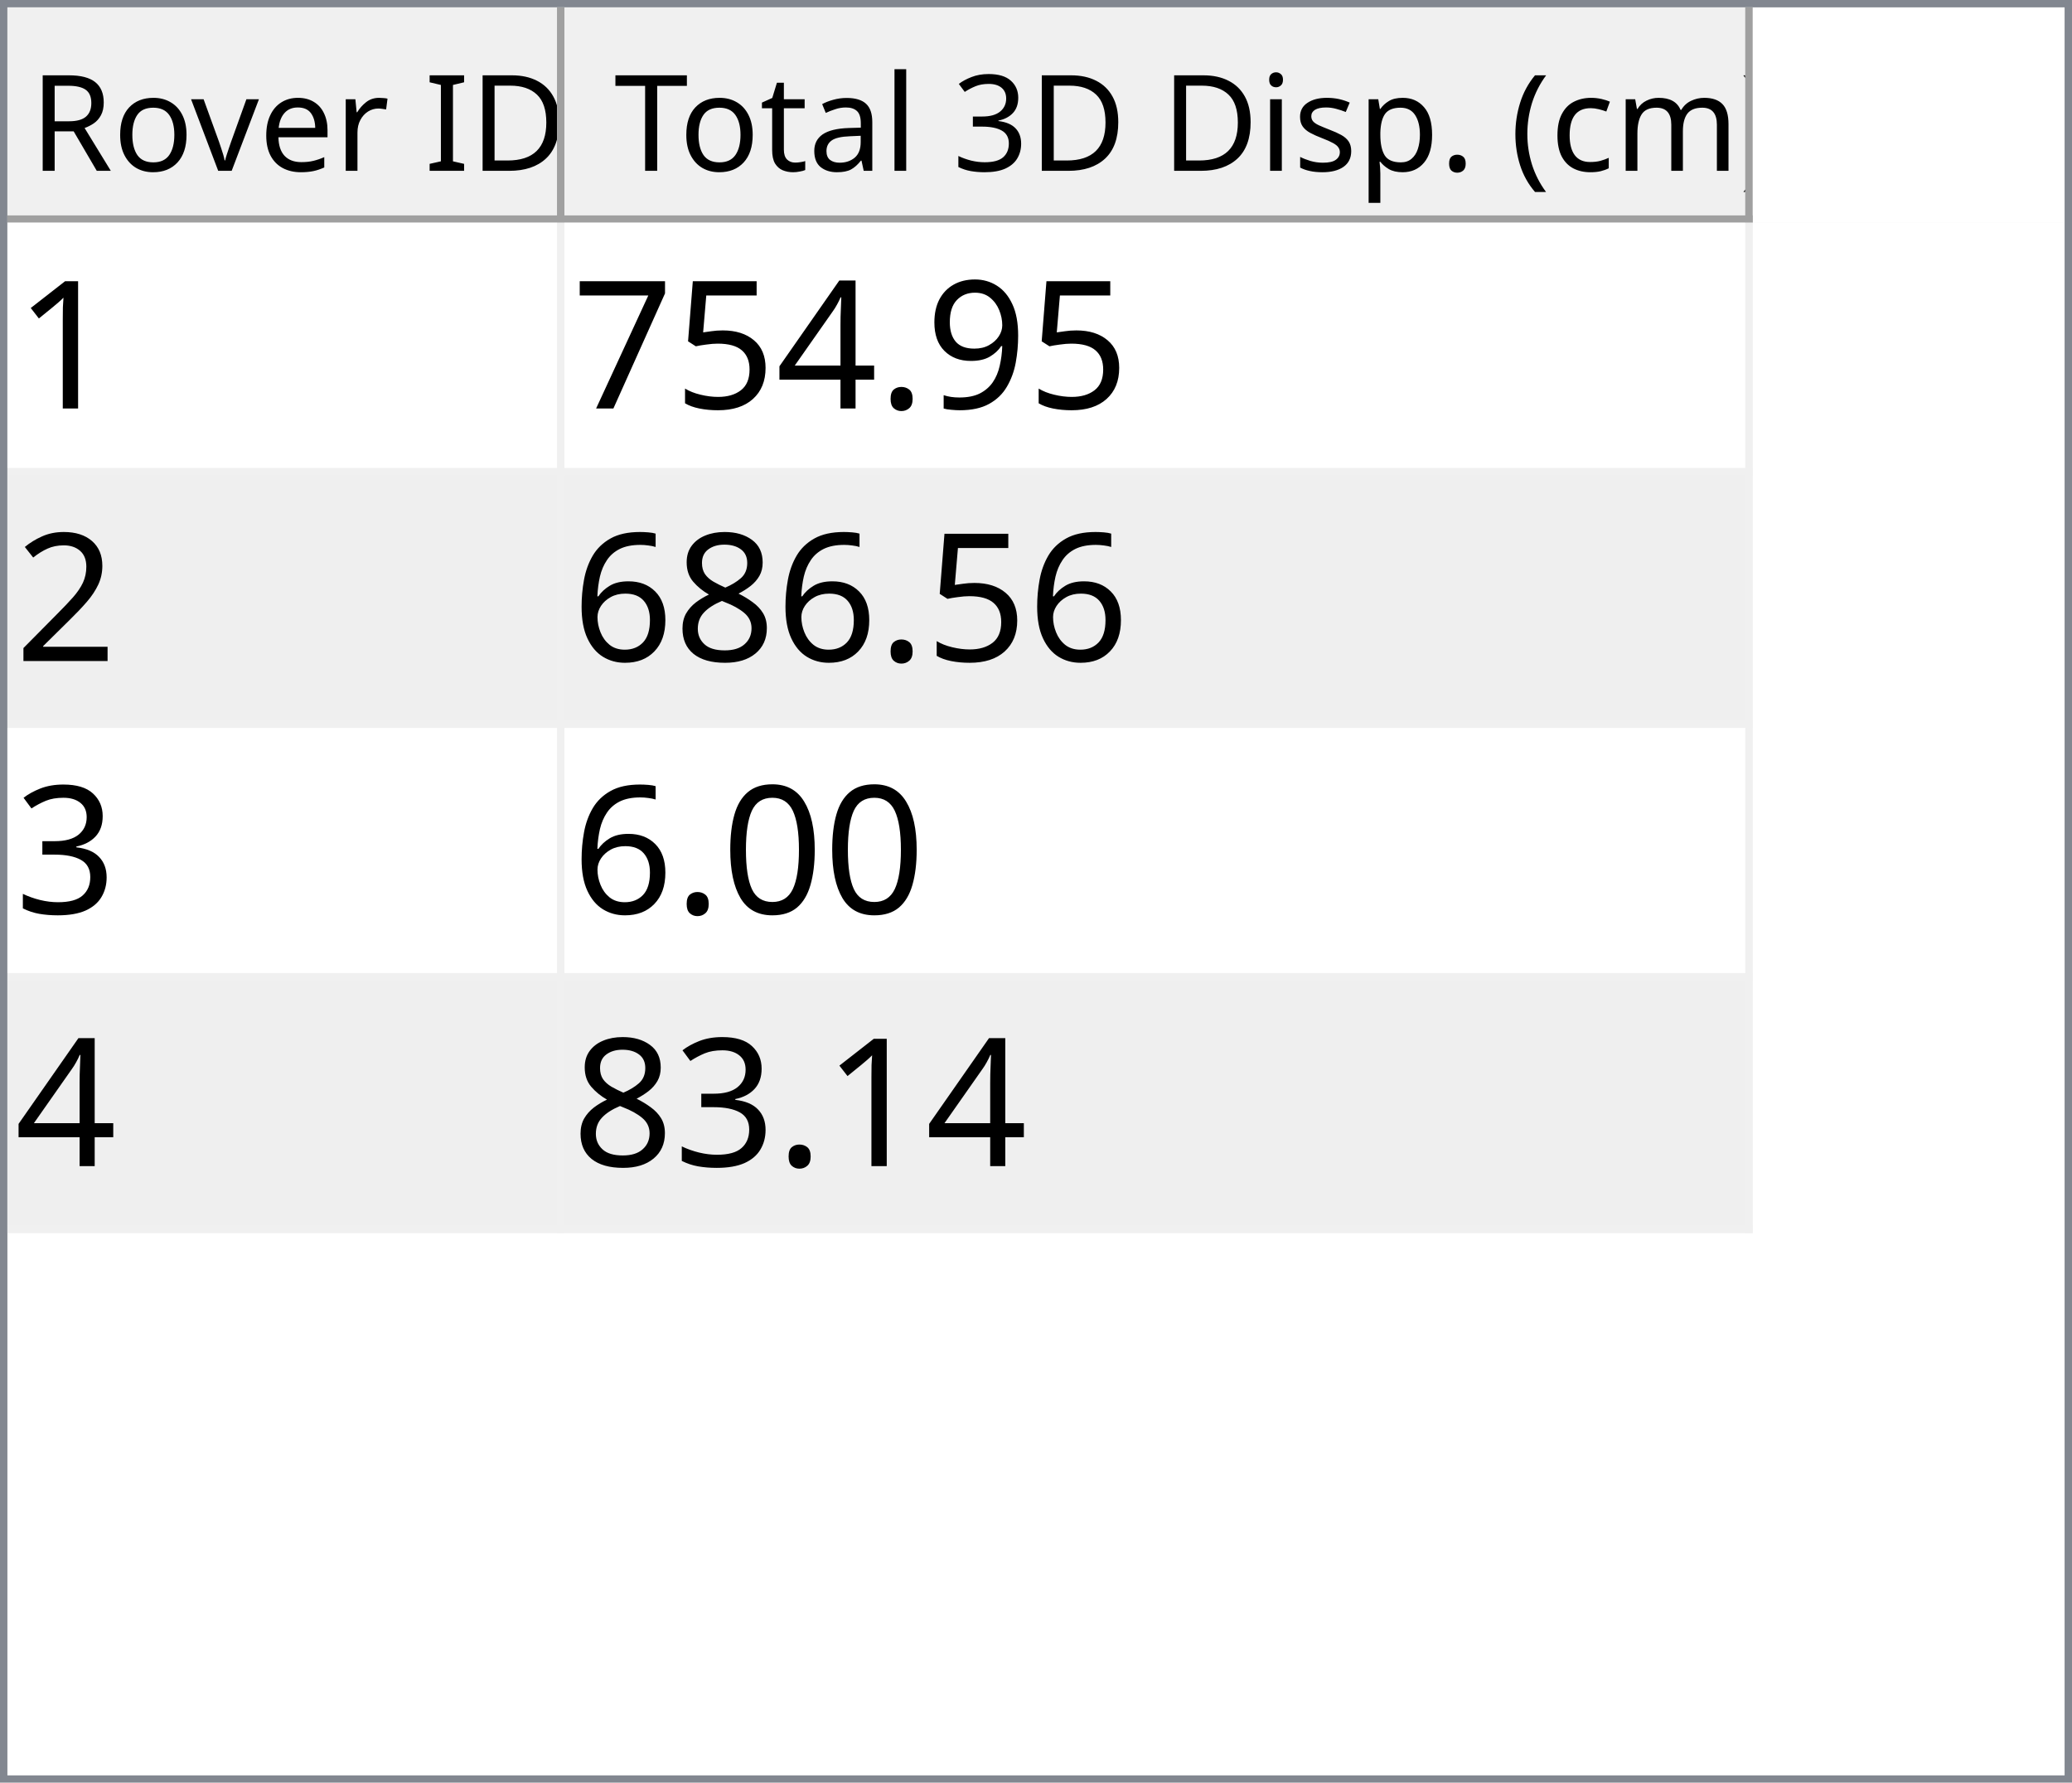
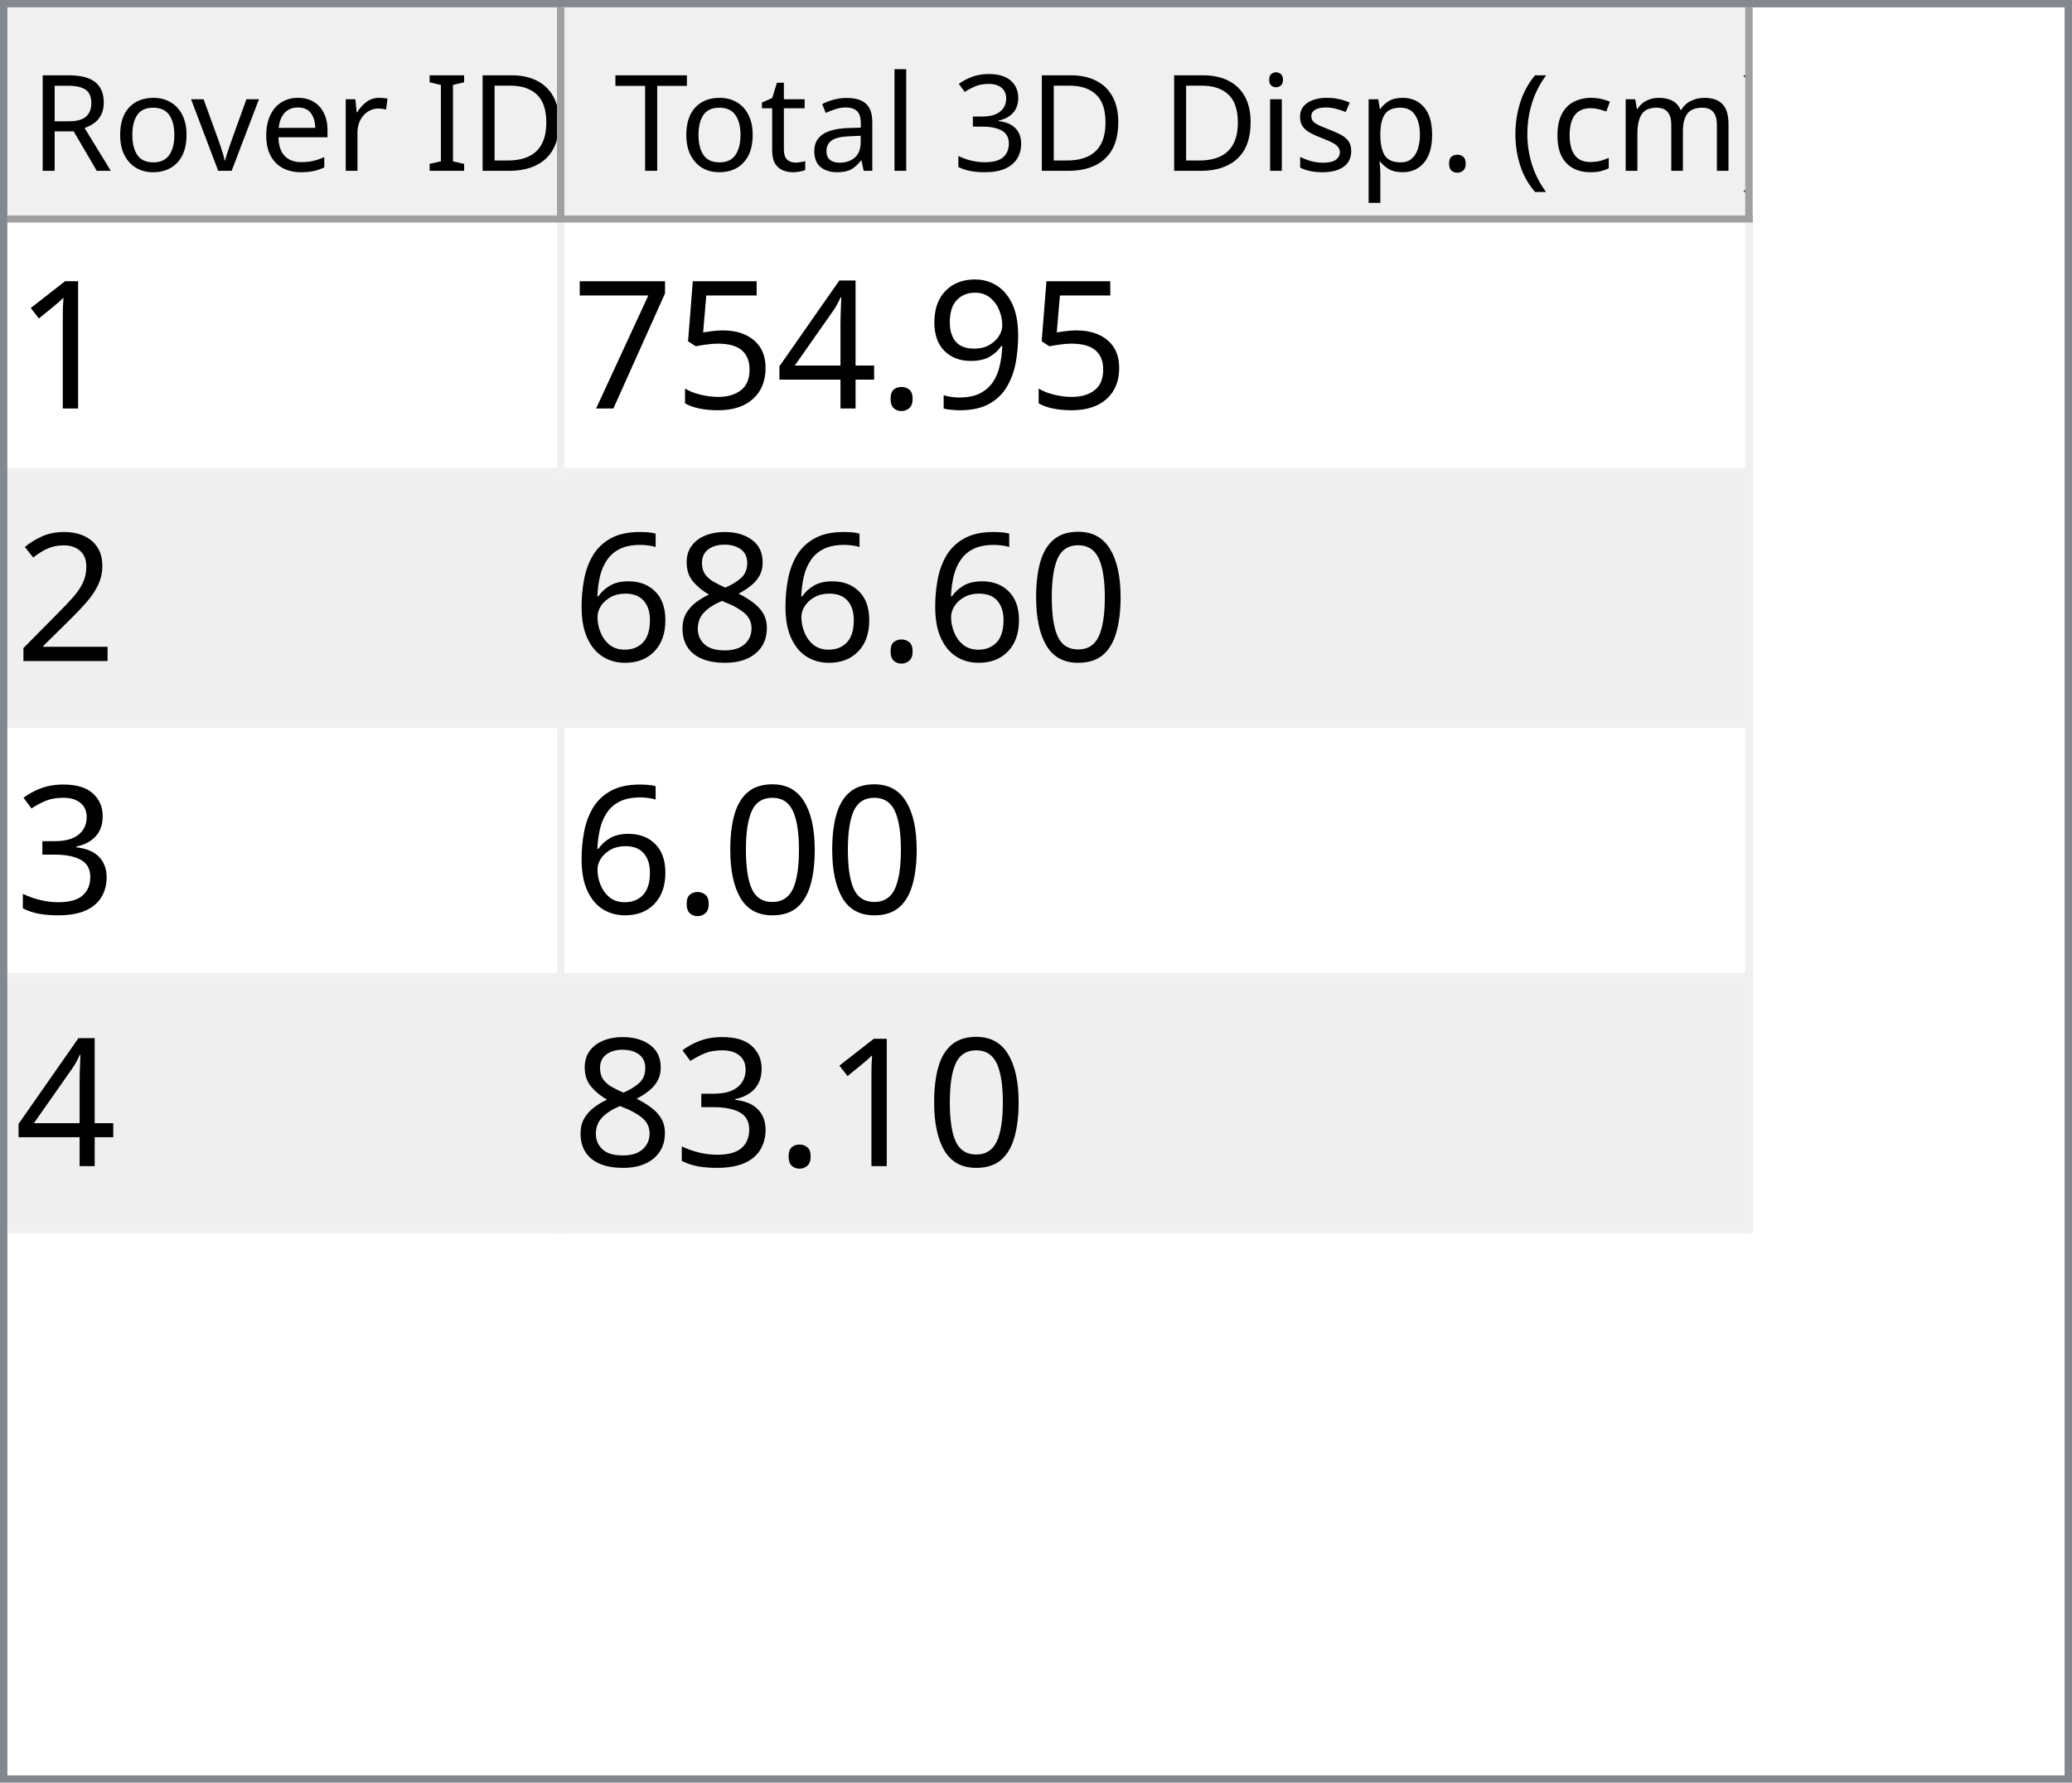
<svg xmlns="http://www.w3.org/2000/svg" style="fill-opacity:1; color-rendering:auto; color-interpolation:auto; text-rendering:auto; stroke:black; stroke-linecap:square; stroke-miterlimit:10; shape-rendering:auto; stroke-opacity:1; fill:black; stroke-dasharray:none; font-weight:normal; stroke-width:1; font-family:'Dialog'; font-style:normal; stroke-linejoin:miter; font-size:12px; stroke-dashoffset:0; image-rendering:auto;" width="279" height="240">
  <defs id="genericDefs" />
  <g>
    <defs id="defs1">
      <clipPath clipPathUnits="userSpaceOnUse" id="clipPath1">
        <path d="M0 0 L279 0 L279 240 L0 240 L0 0 Z" />
      </clipPath>
      <clipPath clipPathUnits="userSpaceOnUse" id="clipPath2">
        <path d="M0 0 L0 240 L279 240 L279 0 Z" />
      </clipPath>
      <clipPath clipPathUnits="userSpaceOnUse" id="clipPath3">
        <path d="M0 0 L0 29 L277 29 L277 0 Z" />
      </clipPath>
      <clipPath clipPathUnits="userSpaceOnUse" id="clipPath4">
        <path d="M0 0 L0 29 L75 29 L75 0 Z" />
      </clipPath>
      <clipPath clipPathUnits="userSpaceOnUse" id="clipPath5">
        <path d="M1 1 L1 28 L74 28 L74 1 Z" />
      </clipPath>
      <clipPath clipPathUnits="userSpaceOnUse" id="clipPath6">
        <path d="M0 0 L0 27 L73 27 L73 0 Z" />
      </clipPath>
      <clipPath clipPathUnits="userSpaceOnUse" id="clipPath7">
        <path d="M-0.5 -0.5 L-0.5 28.5 L74.5 28.5 L74.5 -0.5 Z" />
      </clipPath>
      <clipPath clipPathUnits="userSpaceOnUse" id="clipPath8">
        <path d="M0 0 L0 29 L160 29 L160 0 Z" />
      </clipPath>
      <clipPath clipPathUnits="userSpaceOnUse" id="clipPath9">
        <path d="M1 1 L1 28 L159 28 L159 1 Z" />
      </clipPath>
      <clipPath clipPathUnits="userSpaceOnUse" id="clipPath10">
        <path d="M0 0 L0 27 L158 27 L158 0 Z" />
      </clipPath>
      <clipPath clipPathUnits="userSpaceOnUse" id="clipPath11">
        <path d="M-0.5 -0.5 L-0.5 28.5 L159.5 28.5 L159.5 -0.5 Z" />
      </clipPath>
      <clipPath clipPathUnits="userSpaceOnUse" id="clipPath12">
        <path d="M0 0 L0 209 L277 209 L277 0 Z" />
      </clipPath>
      <clipPath clipPathUnits="userSpaceOnUse" id="clipPath13">
        <path d="M0 0 L0 136 L235 136 L235 0 Z" />
      </clipPath>
      <clipPath clipPathUnits="userSpaceOnUse" id="clipPath14">
        <path d="M-0.5 -0.5 L-0.5 135.5 L234.5 135.5 L234.5 -0.5 Z" />
      </clipPath>
      <clipPath clipPathUnits="userSpaceOnUse" id="clipPath15">
        <path d="M0 0 L0 33 L74 33 L74 0 Z" />
      </clipPath>
      <clipPath clipPathUnits="userSpaceOnUse" id="clipPath16">
        <path d="M0 0 L0 33 L159 33 L159 0 Z" />
      </clipPath>
      <font horiz-adv-x="64.551" id="font1">
        <font-face ascent="107.91" descent="25.098" units-per-em="100" style="font-style:normal; font-family:Segoe UI; font-weight:normal;" />
        <missing-glyph horiz-adv-x="64.551" d="M8.109 0 L8.109 68.266 L56.453 68.266 L56.453 0 L8.109 0 ZM15.328 7.234 L49.219 7.234 L49.219 61.031 L15.328 61.031 L15.328 7.234 Z" />
        <glyph unicode="D" horiz-adv-x="70.117" d="M9.188 0 L9.188 70.016 L28.516 70.016 Q65.531 70.016 65.531 35.891 Q65.531 19.672 55.25 9.836 Q44.969 0 27.734 0 L9.188 0 ZM17.391 62.594 L17.391 7.422 L27.828 7.422 Q41.609 7.422 49.273 14.797 Q56.938 22.172 56.938 35.688 Q56.938 62.594 28.328 62.594 L17.391 62.594 Z" />
        <glyph unicode="I" horiz-adv-x="26.611" d="M17.391 0 L9.188 0 L9.188 70.016 L17.391 70.016 L17.391 0 Z" />
        <glyph unicode=" " horiz-adv-x="27.393" d="" />
        <glyph unicode="r" horiz-adv-x="34.766" d="M34.188 41.891 Q32.078 43.5 28.125 43.5 Q23 43.5 19.555 38.672 Q16.109 33.844 16.109 25.484 L16.109 0 L8.109 0 L8.109 50 L16.109 50 L16.109 39.703 L16.312 39.703 Q18.016 44.969 21.531 47.922 Q25.047 50.875 29.391 50.875 Q32.516 50.875 34.188 50.203 L34.188 41.891 Z" />
        <glyph unicode="e" horiz-adv-x="52.295" d="M48.297 23 L12.984 23 Q13.188 14.656 17.484 10.109 Q21.781 5.562 29.297 5.562 Q37.75 5.562 44.828 11.141 L44.828 3.609 Q38.234 -1.172 27.391 -1.172 Q16.797 -1.172 10.742 5.641 Q4.688 12.453 4.688 24.812 Q4.688 36.469 11.305 43.82 Q17.922 51.172 27.734 51.172 Q37.547 51.172 42.922 44.828 Q48.297 38.484 48.297 27.203 L48.297 23 ZM40.094 29.781 Q40.047 36.719 36.75 40.578 Q33.453 44.438 27.594 44.438 Q21.922 44.438 17.969 40.383 Q14.016 36.328 13.094 29.781 L40.094 29.781 Z" />
        <glyph unicode="v" horiz-adv-x="47.9" d="M47.406 50 L27.484 0 L19.625 0 L0.688 50 L9.469 50 L22.172 13.672 Q23.578 9.672 23.922 6.688 L24.125 6.688 Q24.609 10.453 25.688 13.484 L38.969 50 L47.406 50 Z" />
        <glyph unicode="o" horiz-adv-x="58.594" d="M29 -1.172 Q17.922 -1.172 11.305 5.836 Q4.688 12.844 4.688 24.422 Q4.688 37.016 11.57 44.094 Q18.453 51.172 30.172 51.172 Q41.359 51.172 47.633 44.289 Q53.906 37.406 53.906 25.203 Q53.906 13.234 47.141 6.031 Q40.375 -1.172 29 -1.172 ZM29.594 44.438 Q21.875 44.438 17.383 39.188 Q12.891 33.938 12.891 24.703 Q12.891 15.828 17.43 10.695 Q21.969 5.562 29.594 5.562 Q37.359 5.562 41.531 10.594 Q45.703 15.625 45.703 24.906 Q45.703 34.281 41.531 39.359 Q37.359 44.438 29.594 44.438 Z" />
        <glyph unicode="R" horiz-adv-x="59.814" d="M59.375 0 L49.609 0 L37.891 19.625 Q36.281 22.359 34.766 24.289 Q33.25 26.219 31.664 27.438 Q30.078 28.656 28.25 29.219 Q26.422 29.781 24.125 29.781 L17.391 29.781 L17.391 0 L9.188 0 L9.188 70.016 L30.078 70.016 Q34.672 70.016 38.555 68.867 Q42.438 67.719 45.289 65.375 Q48.141 63.031 49.758 59.547 Q51.375 56.062 51.375 51.375 Q51.375 47.703 50.273 44.656 Q49.172 41.609 47.148 39.211 Q45.125 36.812 42.266 35.133 Q39.406 33.453 35.844 32.516 L35.844 32.328 Q37.594 31.547 38.891 30.547 Q40.188 29.547 41.359 28.18 Q42.531 26.812 43.68 25.078 Q44.828 23.344 46.234 21.047 L59.375 0 ZM17.391 62.594 L17.391 37.203 L28.516 37.203 Q31.594 37.203 34.203 38.133 Q36.812 39.062 38.719 40.797 Q40.625 42.531 41.703 45.047 Q42.781 47.562 42.781 50.688 Q42.781 56.297 39.141 59.445 Q35.5 62.594 28.609 62.594 L17.391 62.594 Z" />
        <glyph unicode=")" horiz-adv-x="30.176" d="M8.297 -15.922 L1.172 -15.922 Q16.406 2.344 16.406 26.812 Q16.406 51.469 1.078 70.016 L8.297 70.016 Q23.531 52.156 23.531 26.703 Q23.531 1.375 8.297 -15.922 Z" />
        <glyph unicode="m" horiz-adv-x="86.133" d="M79.109 0 L71.094 0 L71.094 28.719 Q71.094 37.016 68.531 40.727 Q65.969 44.438 59.906 44.438 Q54.781 44.438 51.195 39.75 Q47.609 35.062 47.609 28.516 L47.609 0 L39.594 0 L39.594 29.688 Q39.594 44.438 28.219 44.438 Q22.953 44.438 19.531 40.016 Q16.109 35.594 16.109 28.516 L16.109 0 L8.109 0 L8.109 50 L16.109 50 L16.109 42.094 L16.312 42.094 Q21.625 51.172 31.844 51.172 Q36.969 51.172 40.773 48.312 Q44.578 45.453 46 40.828 Q51.562 51.172 62.594 51.172 Q79.109 51.172 79.109 30.812 L79.109 0 Z" />
        <glyph unicode="c" horiz-adv-x="46.191" d="M42.188 2.297 Q36.422 -1.172 28.516 -1.172 Q17.828 -1.172 11.258 5.789 Q4.688 12.75 4.688 23.828 Q4.688 36.188 11.766 43.68 Q18.844 51.172 30.672 51.172 Q37.25 51.172 42.281 48.734 L42.281 40.531 Q36.719 44.438 30.375 44.438 Q22.703 44.438 17.797 38.945 Q12.891 33.453 12.891 24.516 Q12.891 15.719 17.508 10.641 Q22.125 5.562 29.891 5.562 Q36.422 5.562 42.188 9.906 L42.188 2.297 Z" />
        <glyph unicode="(" horiz-adv-x="30.176" d="M29.109 -15.922 L21.969 -15.922 Q6.844 1.375 6.844 26.703 Q6.844 52.156 21.969 70.016 L29.203 70.016 Q13.875 51.469 13.875 26.812 Q13.875 2.344 29.109 -15.922 Z" />
        <glyph unicode="." horiz-adv-x="21.68" d="M10.891 -1.078 Q8.641 -1.078 7.055 0.539 Q5.469 2.156 5.469 4.391 Q5.469 6.641 7.055 8.273 Q8.641 9.906 10.891 9.906 Q13.188 9.906 14.797 8.273 Q16.406 6.641 16.406 4.391 Q16.406 2.156 14.797 0.539 Q13.188 -1.078 10.891 -1.078 Z" />
        <glyph unicode="p" horiz-adv-x="58.789" d="M16.312 7.234 L16.109 7.234 L16.109 -23 L8.109 -23 L8.109 50 L16.109 50 L16.109 41.219 L16.312 41.219 Q22.219 51.172 33.594 51.172 Q43.266 51.172 48.688 44.461 Q54.109 37.75 54.109 26.469 Q54.109 13.922 48 6.375 Q41.891 -1.172 31.297 -1.172 Q21.578 -1.172 16.312 7.234 ZM16.109 27.391 L16.109 20.406 Q16.109 14.203 20.141 9.883 Q24.172 5.562 30.375 5.562 Q37.641 5.562 41.773 11.133 Q45.906 16.703 45.906 26.609 Q45.906 34.969 42.047 39.703 Q38.188 44.438 31.594 44.438 Q24.609 44.438 20.359 39.578 Q16.109 34.719 16.109 27.391 Z" />
        <glyph unicode="s" horiz-adv-x="42.432" d="M5.078 1.812 L5.078 10.406 Q11.625 5.562 19.484 5.562 Q30.031 5.562 30.031 12.594 Q30.031 14.594 29.125 15.992 Q28.219 17.391 26.68 18.461 Q25.141 19.531 23.07 20.383 Q21 21.234 18.609 22.172 Q15.281 23.484 12.766 24.828 Q10.25 26.172 8.57 27.859 Q6.891 29.547 6.031 31.695 Q5.172 33.844 5.172 36.719 Q5.172 40.234 6.789 42.945 Q8.406 45.656 11.086 47.484 Q13.766 49.312 17.211 50.242 Q20.656 51.172 24.312 51.172 Q30.812 51.172 35.938 48.922 L35.938 40.828 Q30.422 44.438 23.25 44.438 Q21 44.438 19.195 43.922 Q17.391 43.406 16.094 42.477 Q14.797 41.547 14.086 40.258 Q13.375 38.969 13.375 37.406 Q13.375 35.453 14.086 34.133 Q14.797 32.812 16.164 31.789 Q17.531 30.766 19.484 29.938 Q21.438 29.109 23.922 28.125 Q27.25 26.859 29.883 25.516 Q32.516 24.172 34.375 22.484 Q36.234 20.797 37.234 18.602 Q38.234 16.406 38.234 13.375 Q38.234 9.672 36.602 6.938 Q34.969 4.203 32.234 2.398 Q29.5 0.594 25.93 -0.289 Q22.359 -1.172 18.453 -1.172 Q10.75 -1.172 5.078 1.812 Z" />
        <glyph unicode="i" horiz-adv-x="24.219" d="M12.203 62.703 Q10.062 62.703 8.547 64.164 Q7.031 65.625 7.031 67.875 Q7.031 70.125 8.547 71.609 Q10.062 73.094 12.203 73.094 Q14.406 73.094 15.945 71.609 Q17.484 70.125 17.484 67.875 Q17.484 65.719 15.945 64.211 Q14.406 62.703 12.203 62.703 ZM16.109 0 L8.109 0 L8.109 50 L16.109 50 L16.109 0 Z" />
        <glyph unicode="3" horiz-adv-x="53.906" d="M46.531 19.828 Q46.531 15.094 44.75 11.211 Q42.969 7.328 39.719 4.57 Q36.469 1.812 31.93 0.297 Q27.391 -1.219 21.922 -1.219 Q11.922 -1.219 6 2.594 L6 11.188 Q13.094 5.609 22.219 5.609 Q25.875 5.609 28.828 6.539 Q31.781 7.469 33.906 9.227 Q36.031 10.984 37.18 13.477 Q38.328 15.969 38.328 19.094 Q38.328 32.812 18.797 32.812 L12.984 32.812 L12.984 39.594 L18.5 39.594 Q35.797 39.594 35.797 52.484 Q35.797 64.406 22.609 64.406 Q15.188 64.406 8.688 59.422 L8.688 67.188 Q15.375 71.188 24.609 71.188 Q29 71.188 32.57 69.969 Q36.141 68.75 38.68 66.555 Q41.219 64.359 42.609 61.281 Q44 58.203 44 54.5 Q44 40.672 30.031 36.719 L30.031 36.531 Q33.594 36.141 36.625 34.797 Q39.656 33.453 41.852 31.305 Q44.047 29.156 45.289 26.25 Q46.531 23.344 46.531 19.828 Z" />
        <glyph unicode="l" horiz-adv-x="24.219" d="M16.109 0 L8.109 0 L8.109 74.031 L16.109 74.031 L16.109 0 Z" />
        <glyph unicode="a" horiz-adv-x="50.879" d="M43.891 0 L35.891 0 L35.891 7.812 L35.688 7.812 Q30.469 -1.172 20.312 -1.172 Q12.844 -1.172 8.617 2.781 Q4.391 6.734 4.391 13.281 Q4.391 27.297 20.906 29.594 L35.891 31.688 Q35.891 44.438 25.594 44.438 Q16.547 44.438 9.281 38.281 L9.281 46.484 Q16.656 51.172 26.266 51.172 Q43.891 51.172 43.891 32.516 L43.891 0 ZM35.891 25.297 L23.828 23.641 Q18.266 22.859 15.43 20.875 Q12.594 18.891 12.594 13.875 Q12.594 10.203 15.211 7.883 Q17.828 5.562 22.172 5.562 Q28.125 5.562 32.008 9.742 Q35.891 13.922 35.891 20.312 L35.891 25.297 Z" />
        <glyph unicode="t" horiz-adv-x="33.887" d="M31.297 0.484 Q28.469 -1.078 23.828 -1.078 Q10.688 -1.078 10.688 13.578 L10.688 43.172 L2.094 43.172 L2.094 50 L10.688 50 L10.688 62.203 L18.703 64.797 L18.703 50 L31.297 50 L31.297 43.172 L18.703 43.172 L18.703 14.984 Q18.703 9.969 20.414 7.82 Q22.125 5.672 26.078 5.672 Q29.109 5.672 31.297 7.328 L31.297 0.484 Z" />
        <glyph unicode="T" horiz-adv-x="52.393" d="M50.594 62.594 L30.375 62.594 L30.375 0 L22.172 0 L22.172 62.594 L2 62.594 L2 70.016 L50.594 70.016 L50.594 62.594 Z" />
      </font>
      <font horiz-adv-x="75.0" id="font2">
        <font-face ascent="100.537" descent="21.973" units-per-em="100" style="font-style:normal; font-family:sans-serif; font-weight:normal;" />
        <missing-glyph horiz-adv-x="75.0" d="M12.5 0 L12.5 62.5 L62.5 62.5 L62.5 0 L12.5 0 ZM14.062 1.562 L60.938 1.562 L60.938 60.938 L14.062 60.938 L14.062 1.562 Z" />
        <glyph unicode="1" horiz-adv-x="55.615" d="M37.25 0 L28.469 0 L28.469 56 Q25.297 52.984 20.141 49.953 Q14.984 46.922 10.891 45.406 L10.891 53.906 Q18.266 57.375 23.781 62.305 Q29.297 67.234 31.594 71.875 L37.25 71.875 L37.25 0 Z" />
        <glyph unicode="9" horiz-adv-x="55.615" d="M5.469 16.547 L13.922 17.328 Q14.984 11.375 18.016 8.688 Q21.047 6 25.781 6 Q29.828 6 32.883 7.859 Q35.938 9.719 37.891 12.82 Q39.844 15.922 41.164 21.195 Q42.484 26.469 42.484 31.938 Q42.484 32.516 42.438 33.688 Q39.797 29.5 35.234 26.883 Q30.672 24.266 25.344 24.266 Q16.453 24.266 10.305 30.711 Q4.156 37.156 4.156 47.703 Q4.156 58.594 10.578 65.234 Q17 71.875 26.656 71.875 Q33.641 71.875 39.43 68.117 Q45.219 64.359 48.219 57.398 Q51.219 50.438 51.219 37.25 Q51.219 23.531 48.242 15.406 Q45.266 7.281 39.383 3.031 Q33.5 -1.219 25.594 -1.219 Q17.188 -1.219 11.867 3.445 Q6.547 8.109 5.469 16.547 ZM41.453 48.141 Q41.453 55.719 37.43 60.156 Q33.406 64.594 27.734 64.594 Q21.875 64.594 17.531 59.812 Q13.188 55.031 13.188 47.406 Q13.188 40.578 17.312 36.305 Q21.438 32.031 27.484 32.031 Q33.594 32.031 37.523 36.305 Q41.453 40.578 41.453 48.141 Z" />
        <glyph unicode="." horiz-adv-x="27.783" d="M9.078 0 L9.078 10.016 L19.094 10.016 L19.094 0 L9.078 0 Z" />
        <glyph unicode="4" horiz-adv-x="55.615" d="M32.328 0 L32.328 17.141 L1.266 17.141 L1.266 25.203 L33.938 71.578 L41.109 71.578 L41.109 25.203 L50.781 25.203 L50.781 17.141 L41.109 17.141 L41.109 0 L32.328 0 ZM32.328 25.203 L32.328 57.469 L9.906 25.203 L32.328 25.203 Z" />
        <glyph unicode="5" horiz-adv-x="55.615" d="M4.156 18.75 L13.375 19.531 Q14.406 12.797 18.141 9.398 Q21.875 6 27.156 6 Q33.5 6 37.891 10.789 Q42.281 15.578 42.281 23.484 Q42.281 31 38.062 35.352 Q33.844 39.703 27 39.703 Q22.75 39.703 19.336 37.773 Q15.922 35.844 13.969 32.766 L5.719 33.844 L12.641 70.609 L48.25 70.609 L48.25 62.203 L19.672 62.203 L15.828 42.969 Q22.266 47.469 29.344 47.469 Q38.719 47.469 45.164 40.969 Q51.609 34.469 51.609 24.266 Q51.609 14.547 45.953 7.469 Q39.062 -1.219 27.156 -1.219 Q17.391 -1.219 11.211 4.25 Q5.031 9.719 4.156 18.75 Z" />
        <glyph unicode="7" horiz-adv-x="55.615" d="M4.734 62.203 L4.734 70.656 L51.078 70.656 L51.078 63.812 Q44.234 56.547 37.523 44.484 Q30.812 32.422 27.156 19.672 Q24.516 10.688 23.781 0 L14.75 0 Q14.891 8.453 18.062 20.414 Q21.234 32.375 27.172 43.484 Q33.109 54.594 39.797 62.203 L4.734 62.203 Z" />
        <glyph unicode="2" horiz-adv-x="55.615" d="M50.344 8.453 L50.344 0 L3.031 0 Q2.938 3.172 4.047 6.109 Q5.859 10.938 9.836 15.625 Q13.812 20.312 21.344 26.469 Q33.016 36.031 37.117 41.625 Q41.219 47.219 41.219 52.203 Q41.219 57.422 37.477 61.008 Q33.734 64.594 27.734 64.594 Q21.391 64.594 17.578 60.789 Q13.766 56.984 13.719 50.25 L4.688 51.172 Q5.609 61.281 11.664 66.578 Q17.719 71.875 27.938 71.875 Q38.234 71.875 44.242 66.164 Q50.25 60.453 50.25 52 Q50.25 47.703 48.492 43.555 Q46.734 39.406 42.656 34.812 Q38.578 30.219 29.109 22.219 Q21.188 15.578 18.945 13.211 Q16.703 10.844 15.234 8.453 L50.344 8.453 Z" />
+         <glyph unicode="0" horiz-adv-x="55.615" d="M4.156 35.297 Q4.156 48 6.766 55.742 Q9.375 63.484 14.523 67.68 Q19.672 71.875 27.484 71.875 Q33.25 71.875 37.594 69.555 Q41.938 67.234 44.773 62.867 Q47.609 58.5 49.219 52.227 Q50.828 45.953 50.828 35.297 Q50.828 22.703 48.242 14.969 Q45.656 7.234 40.508 3.008 Q35.359 -1.219 27.484 -1.219 Q17.141 -1.219 11.234 6.203 Q4.156 15.141 4.156 35.297 ZM13.188 35.297 Q13.188 17.672 17.312 11.836 Q21.438 6 27.484 6 Q33.547 6 37.672 11.859 Q41.797 17.719 41.797 35.297 Q41.797 52.984 37.672 58.789 Q33.547 64.594 27.391 64.594 Q21.344 64.594 17.719 59.469 Q13.188 52.938 13.188 35.297 Z" />
        <glyph unicode="8" horiz-adv-x="55.615" d="M17.672 38.812 Q12.203 40.828 9.57 44.539 Q6.938 48.25 6.938 53.422 Q6.938 61.234 12.555 66.555 Q18.172 71.875 27.484 71.875 Q36.859 71.875 42.578 66.43 Q48.297 60.984 48.297 53.172 Q48.297 48.188 45.68 44.508 Q43.062 40.828 37.75 38.812 Q44.344 36.672 47.781 31.883 Q51.219 27.094 51.219 20.453 Q51.219 11.281 44.727 5.031 Q38.234 -1.219 27.641 -1.219 Q17.047 -1.219 10.547 5.055 Q4.047 11.328 4.047 20.703 Q4.047 27.688 7.594 32.398 Q11.141 37.109 17.672 38.812 ZM15.922 53.719 Q15.922 48.641 19.195 45.414 Q22.469 42.188 27.688 42.188 Q32.766 42.188 36.016 45.383 Q39.266 48.578 39.266 53.219 Q39.266 58.062 35.914 61.359 Q32.562 64.656 27.594 64.656 Q22.562 64.656 19.242 61.43 Q15.922 58.203 15.922 53.719 ZM13.094 20.656 Q13.094 16.891 14.875 13.375 Q16.656 9.859 20.172 7.93 Q23.688 6 27.734 6 Q34.031 6 38.133 10.055 Q42.234 14.109 42.234 20.359 Q42.234 26.703 38.016 30.859 Q33.797 35.016 27.438 35.016 Q21.234 35.016 17.164 30.914 Q13.094 26.812 13.094 20.656 Z" />
        <glyph unicode="6" horiz-adv-x="55.615" d="M49.75 54.047 L41.016 53.375 Q39.844 58.547 37.703 60.891 Q34.125 64.656 28.906 64.656 Q24.703 64.656 21.531 62.312 Q17.391 59.281 14.992 53.469 Q12.594 47.656 12.5 36.922 Q15.672 41.75 20.266 44.094 Q24.859 46.438 29.891 46.438 Q38.672 46.438 44.852 39.969 Q51.031 33.5 51.031 23.25 Q51.031 16.5 48.125 10.719 Q45.219 4.938 40.141 1.859 Q35.062 -1.219 28.609 -1.219 Q17.625 -1.219 10.695 6.859 Q3.766 14.938 3.766 33.5 Q3.766 54.25 11.422 63.672 Q18.109 71.875 29.438 71.875 Q37.891 71.875 43.289 67.141 Q48.688 62.406 49.75 54.047 ZM13.875 23.188 Q13.875 18.656 15.797 14.508 Q17.719 10.359 21.188 8.18 Q24.656 6 28.469 6 Q34.031 6 38.039 10.492 Q42.047 14.984 42.047 22.703 Q42.047 30.125 38.086 34.398 Q34.125 38.672 28.125 38.672 Q22.172 38.672 18.023 34.398 Q13.875 30.125 13.875 23.188 Z" />
        <glyph unicode="3" horiz-adv-x="55.615" d="M4.203 18.891 L12.984 20.062 Q14.5 12.594 18.141 9.297 Q21.781 6 27 6 Q33.203 6 37.477 10.297 Q41.75 14.594 41.75 20.953 Q41.75 27 37.797 30.93 Q33.844 34.859 27.734 34.859 Q25.25 34.859 21.531 33.891 L22.516 41.609 Q23.391 41.5 23.922 41.5 Q29.547 41.5 34.039 44.43 Q38.531 47.359 38.531 53.469 Q38.531 58.297 35.258 61.477 Q31.984 64.656 26.812 64.656 Q21.688 64.656 18.266 61.43 Q14.844 58.203 13.875 51.766 L5.078 53.328 Q6.688 62.156 12.398 67.016 Q18.109 71.875 26.609 71.875 Q32.469 71.875 37.398 69.359 Q42.328 66.844 44.945 62.5 Q47.562 58.156 47.562 53.266 Q47.562 48.641 45.07 44.828 Q42.578 41.016 37.703 38.766 Q44.047 37.312 47.562 32.695 Q51.078 28.078 51.078 21.141 Q51.078 11.766 44.242 5.25 Q37.406 -1.266 26.953 -1.266 Q17.531 -1.266 11.305 4.352 Q5.078 9.969 4.203 18.891 Z" />
-         <glyph unicode="0" horiz-adv-x="55.615" d="M4.156 35.297 Q4.156 48 6.766 55.742 Q9.375 63.484 14.523 67.68 Q19.672 71.875 27.484 71.875 Q33.25 71.875 37.594 69.555 Q41.938 67.234 44.773 62.867 Q47.609 58.5 49.219 52.227 Q50.828 45.953 50.828 35.297 Q50.828 22.703 48.242 14.969 Q45.656 7.234 40.508 3.008 Q35.359 -1.219 27.484 -1.219 Q17.141 -1.219 11.234 6.203 Q4.156 15.141 4.156 35.297 ZM13.188 35.297 Q13.188 17.672 17.312 11.836 Q21.438 6 27.484 6 Q33.547 6 37.672 11.859 Q41.797 17.719 41.797 35.297 Q41.797 52.984 37.672 58.789 Q33.547 64.594 27.391 64.594 Q21.344 64.594 17.719 59.469 Q13.188 52.938 13.188 35.297 Z" />
      </font>
    </defs>
    <g style="fill:white; stroke:white;">
      <rect x="0" y="0" width="279" style="clip-path:url(#clipPath1); stroke:none;" height="240" />
    </g>
    <g style="fill:white; text-rendering:optimizeSpeed; color-rendering:optimizeSpeed; image-rendering:optimizeSpeed; shape-rendering:crispEdges; stroke:white; color-interpolation:sRGB;">
      <rect x="0" width="279" height="240" y="0" style="stroke:none;" />
      <path style="stroke:none;" d="M0 240 L279 240 L279 0 L0 0 Z" />
    </g>
    <g style="fill:rgb(240,240,240); font-size:18px; font-family:'Segoe UI'; stroke:rgb(240,240,240);">
      <rect x="0" y="0" width="279" style="clip-path:url(#clipPath2); stroke:none;" height="240" />
    </g>
    <g style="fill:rgb(130,135,144); font-size:18px; font-family:'Segoe UI'; stroke:rgb(130,135,144);">
      <path d="M0 0 L279 0 L279 240 L0 240 L0 0 ZM1 1 L278 1 L278 239 L1 239 L1 1 Z" style="fill-rule:evenodd; clip-path:url(#clipPath2); stroke:none;" />
    </g>
    <g style="fill:white; font-size:18px; font-family:'Segoe UI'; stroke:white;" transform="translate(1,1)">
      <rect x="0" y="0" width="277" style="clip-path:url(#clipPath3); stroke:none;" height="29" />
    </g>
    <g style="fill:rgb(240,240,240); font-size:18px; font-family:'Segoe UI'; stroke:rgb(240,240,240);" transform="translate(1,1)">
      <rect x="0" y="0" width="75" style="clip-path:url(#clipPath4); stroke:none;" height="29" />
    </g>
    <g style="font-family:'Segoe UI'; font-size:18px;" transform="translate(2,2)">
      <text x="2" xml:space="preserve" y="21" style="clip-path:url(#clipPath6); stroke:none;">Rover ID</text>
    </g>
    <g transform="translate(1.5,1.5)" style="fill:rgb(160,160,160); font-size:18px; font-family:'Segoe UI'; stroke:rgb(160,160,160); stroke-linejoin:bevel;">
      <line x1="74" x2="74" y1="0" style="fill:none; clip-path:url(#clipPath7);" y2="28" />
    </g>
    <g transform="matrix(1,0,0,1,1,1) translate(0.5,0.5)" style="fill:rgb(160,160,160); font-size:18px; font-family:'Segoe UI'; stroke:rgb(160,160,160); stroke-linejoin:bevel;">
      <line x1="0" x2="74" y1="28" style="fill:none; clip-path:url(#clipPath7);" y2="28" />
    </g>
    <g style="fill:rgb(240,240,240); font-size:18px; font-family:'Segoe UI'; stroke:rgb(240,240,240);" transform="translate(76,1)">
      <rect x="0" y="0" width="160" style="clip-path:url(#clipPath8); stroke:none;" height="29" />
    </g>
    <g style="font-family:'Segoe UI'; font-size:18px;" transform="translate(77,2)">
      <text x="1" xml:space="preserve" y="21" style="clip-path:url(#clipPath10); stroke:none;"> Total 3D Disp. (cm)</text>
    </g>
    <g transform="translate(76.5,1.5)" style="fill:rgb(160,160,160); font-size:18px; font-family:'Segoe UI'; stroke:rgb(160,160,160); stroke-linejoin:bevel;">
      <line x1="159" x2="159" y1="0" style="fill:none; clip-path:url(#clipPath11);" y2="28" />
    </g>
    <g transform="matrix(1,0,0,1,76,1) translate(0.5,0.5)" style="fill:rgb(160,160,160); font-size:18px; font-family:'Segoe UI'; stroke:rgb(160,160,160); stroke-linejoin:bevel;">
      <line x1="0" x2="159" y1="28" style="fill:none; clip-path:url(#clipPath11);" y2="28" />
    </g>
    <g style="fill:white; font-size:18px; font-family:'Segoe UI'; stroke:white;" transform="translate(1,30)">
      <rect x="0" y="0" width="277" style="clip-path:url(#clipPath12); stroke:none;" height="209" />
    </g>
    <g style="fill:rgb(240,240,240); font-size:24px; font-family:sans-serif; stroke:rgb(240,240,240);" transform="translate(1,30)">
      <rect x="0" y="0" width="235" style="clip-path:url(#clipPath13); stroke:none;" height="136" />
      <line transform="translate(0.5,0.5)" x1="0" x2="234" y1="33" style="clip-path:url(#clipPath14); fill:none; stroke-linejoin:bevel;" y2="33" />
    </g>
    <g transform="matrix(1,0,0,1,1,30) translate(0.5,0.5)" style="fill:rgb(240,240,240); font-size:24px; font-family:sans-serif; stroke:rgb(240,240,240); stroke-linejoin:bevel;">
      <line x1="0" x2="234" y1="67" style="fill:none; clip-path:url(#clipPath14);" y2="67" />
    </g>
    <g transform="matrix(1,0,0,1,1,30) translate(0.5,0.5)" style="fill:rgb(240,240,240); font-size:24px; font-family:sans-serif; stroke:rgb(240,240,240); stroke-linejoin:bevel;">
      <line x1="0" x2="234" y1="101" style="fill:none; clip-path:url(#clipPath14);" y2="101" />
    </g>
    <g transform="matrix(1,0,0,1,1,30) translate(0.5,0.5)" style="fill:rgb(240,240,240); font-size:24px; font-family:sans-serif; stroke:rgb(240,240,240); stroke-linejoin:bevel;">
      <line x1="0" x2="234" y1="135" style="fill:none; clip-path:url(#clipPath14);" y2="135" />
    </g>
    <g transform="matrix(1,0,0,1,1,30) translate(0.5,0.5)" style="fill:rgb(240,240,240); font-size:24px; font-family:sans-serif; stroke:rgb(240,240,240); stroke-linejoin:bevel;">
      <line x1="74" x2="74" y1="0" style="fill:none; clip-path:url(#clipPath14);" y2="135" />
    </g>
    <g transform="matrix(1,0,0,1,1,30) translate(0.5,0.5)" style="fill:rgb(240,240,240); font-size:24px; font-family:sans-serif; stroke:rgb(240,240,240); stroke-linejoin:bevel;">
      <line x1="234" x2="234" y1="0" style="fill:none; clip-path:url(#clipPath14);" y2="135" />
    </g>
    <g style="fill:white; font-size:24px; font-family:sans-serif; stroke:white;" transform="matrix(1,0,0,1,1,30)">
      <rect x="0" y="0" width="74" style="clip-path:url(#clipPath15); stroke:none;" height="33" />
      <text x="1" y="25" style="fill:black; clip-path:url(#clipPath15); stroke:none;" xml:space="preserve">1</text>
    </g>
    <g style="fill:white; font-size:24px; font-family:sans-serif; stroke:white;" transform="matrix(1,0,0,1,1,30) translate(75,0)">
      <rect x="0" y="0" width="159" style="clip-path:url(#clipPath16); stroke:none;" height="33" />
      <text x="1" y="25" style="fill:black; clip-path:url(#clipPath16); stroke:none;" xml:space="preserve">754.95</text>
    </g>
    <g style="fill:rgb(239,239,239); font-size:24px; font-family:sans-serif; stroke:rgb(239,239,239);" transform="matrix(1,0,0,1,1,30) translate(0,34)">
      <rect x="0" y="0" width="74" style="clip-path:url(#clipPath15); stroke:none;" height="33" />
      <text x="1" y="25" style="fill:black; clip-path:url(#clipPath15); stroke:none;" xml:space="preserve">2</text>
    </g>
    <g style="fill:rgb(239,239,239); font-size:24px; font-family:sans-serif; stroke:rgb(239,239,239);" transform="matrix(1,0,0,1,1,30) translate(75,34)">
      <rect x="0" y="0" width="159" style="clip-path:url(#clipPath16); stroke:none;" height="33" />
-       <text x="1" y="25" style="fill:black; clip-path:url(#clipPath16); stroke:none;" xml:space="preserve">686.56</text>
+       <text x="1" y="25" style="fill:black; clip-path:url(#clipPath16); stroke:none;" xml:space="preserve">686.60</text>
    </g>
    <g style="fill:white; font-size:24px; font-family:sans-serif; stroke:white;" transform="matrix(1,0,0,1,1,30) translate(0,68)">
      <rect x="0" y="0" width="74" style="clip-path:url(#clipPath15); stroke:none;" height="33" />
      <text x="1" y="25" style="fill:black; clip-path:url(#clipPath15); stroke:none;" xml:space="preserve">3</text>
    </g>
    <g style="fill:white; font-size:24px; font-family:sans-serif; stroke:white;" transform="matrix(1,0,0,1,1,30) translate(75,68)">
      <rect x="0" y="0" width="159" style="clip-path:url(#clipPath16); stroke:none;" height="33" />
      <text x="1" y="25" style="fill:black; clip-path:url(#clipPath16); stroke:none;" xml:space="preserve">6.00</text>
    </g>
    <g style="fill:rgb(239,239,239); font-size:24px; font-family:sans-serif; stroke:rgb(239,239,239);" transform="matrix(1,0,0,1,1,30) translate(0,102)">
      <rect x="0" y="0" width="74" style="clip-path:url(#clipPath15); stroke:none;" height="33" />
      <text x="1" y="25" style="fill:black; clip-path:url(#clipPath15); stroke:none;" xml:space="preserve">4</text>
    </g>
    <g style="fill:rgb(239,239,239); font-size:24px; font-family:sans-serif; stroke:rgb(239,239,239);" transform="matrix(1,0,0,1,1,30) translate(75,102)">
      <rect x="0" y="0" width="159" style="clip-path:url(#clipPath16); stroke:none;" height="33" />
-       <text x="1" y="25" style="fill:black; clip-path:url(#clipPath16); stroke:none;" xml:space="preserve">83.14</text>
+       <text x="1" y="25" style="fill:black; clip-path:url(#clipPath16); stroke:none;" xml:space="preserve">83.10</text>
    </g>
  </g>
</svg>
